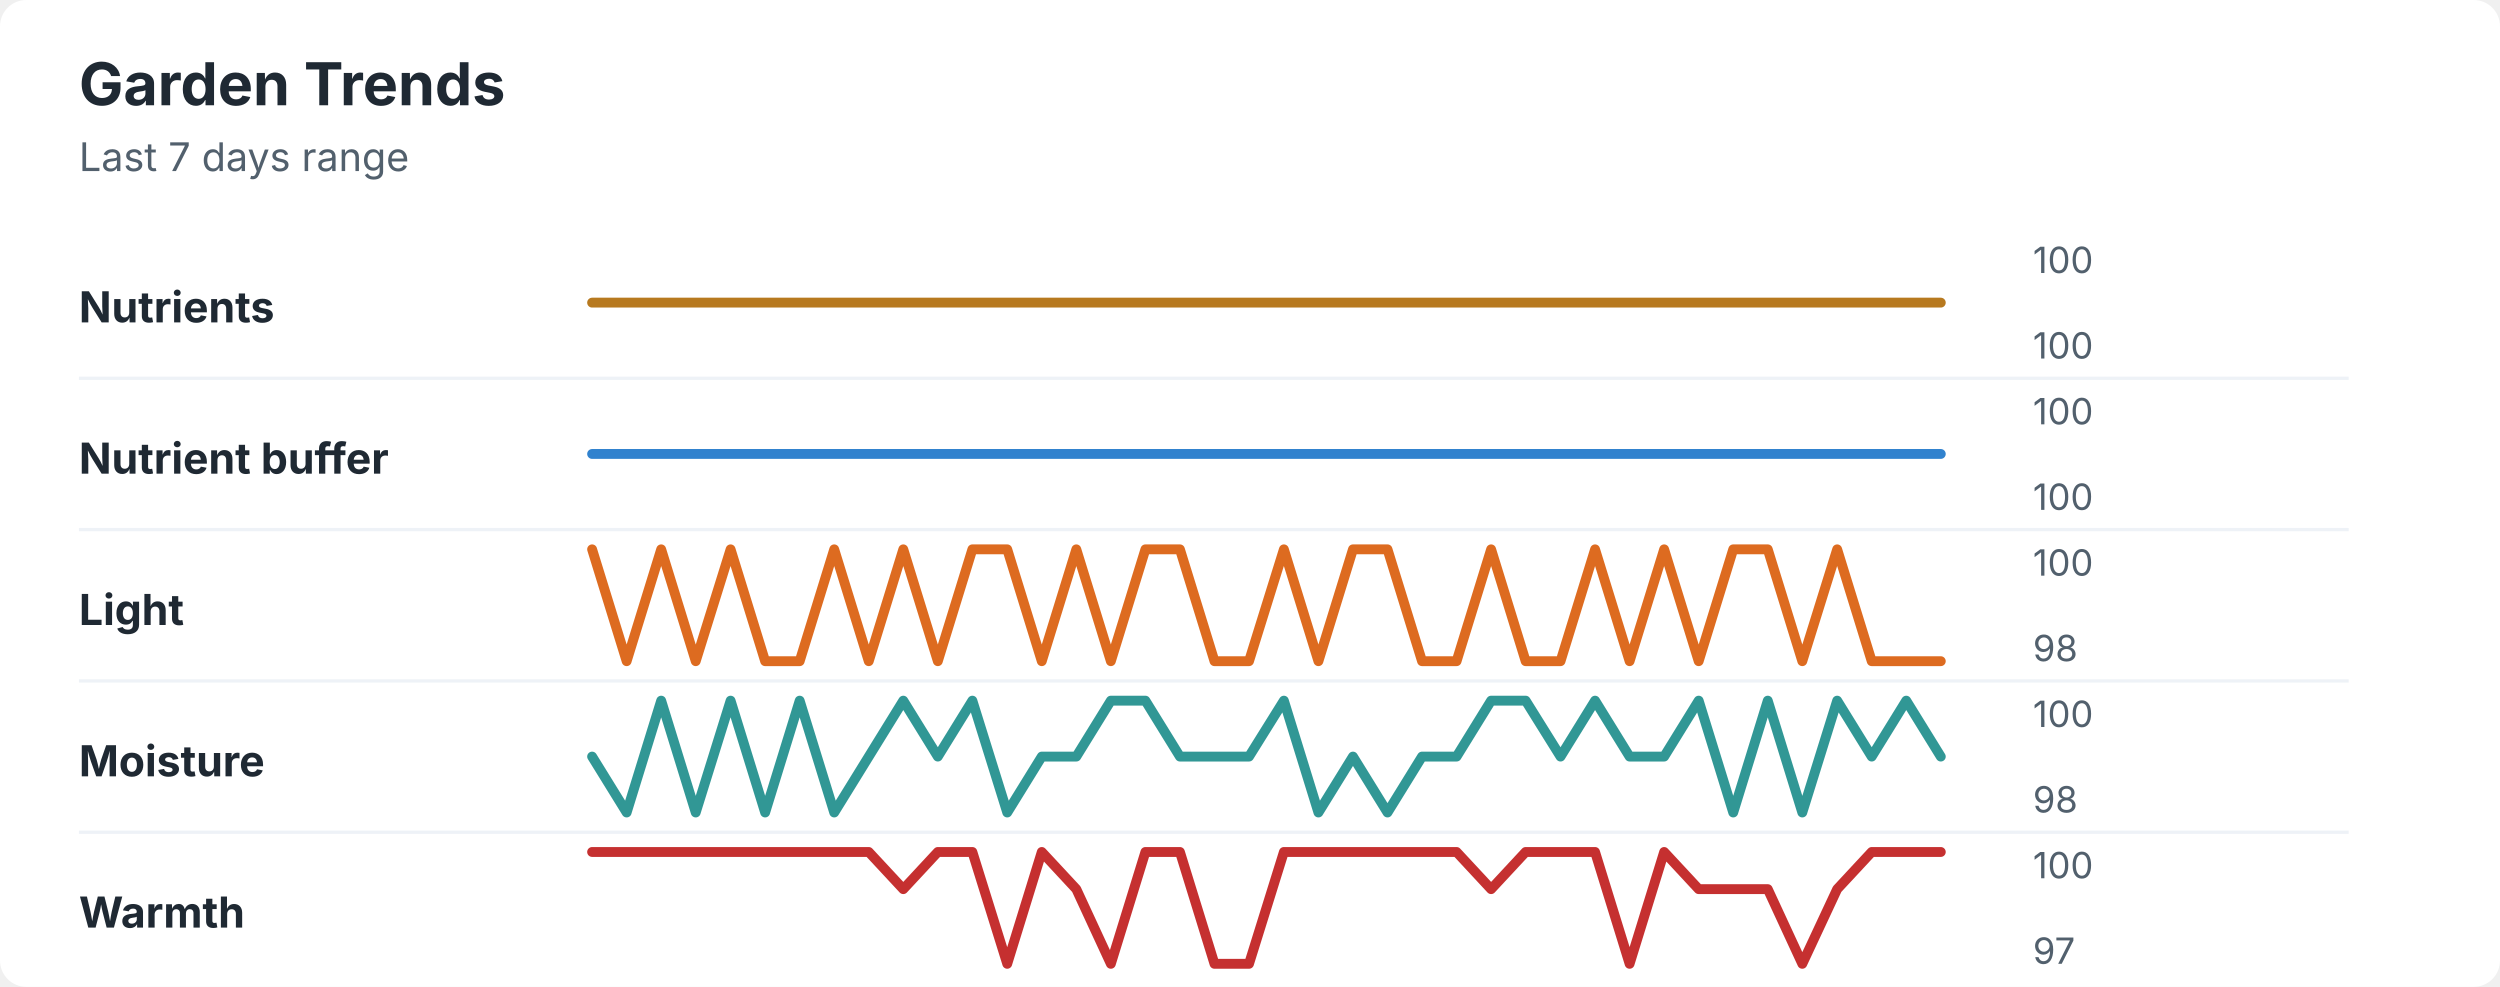
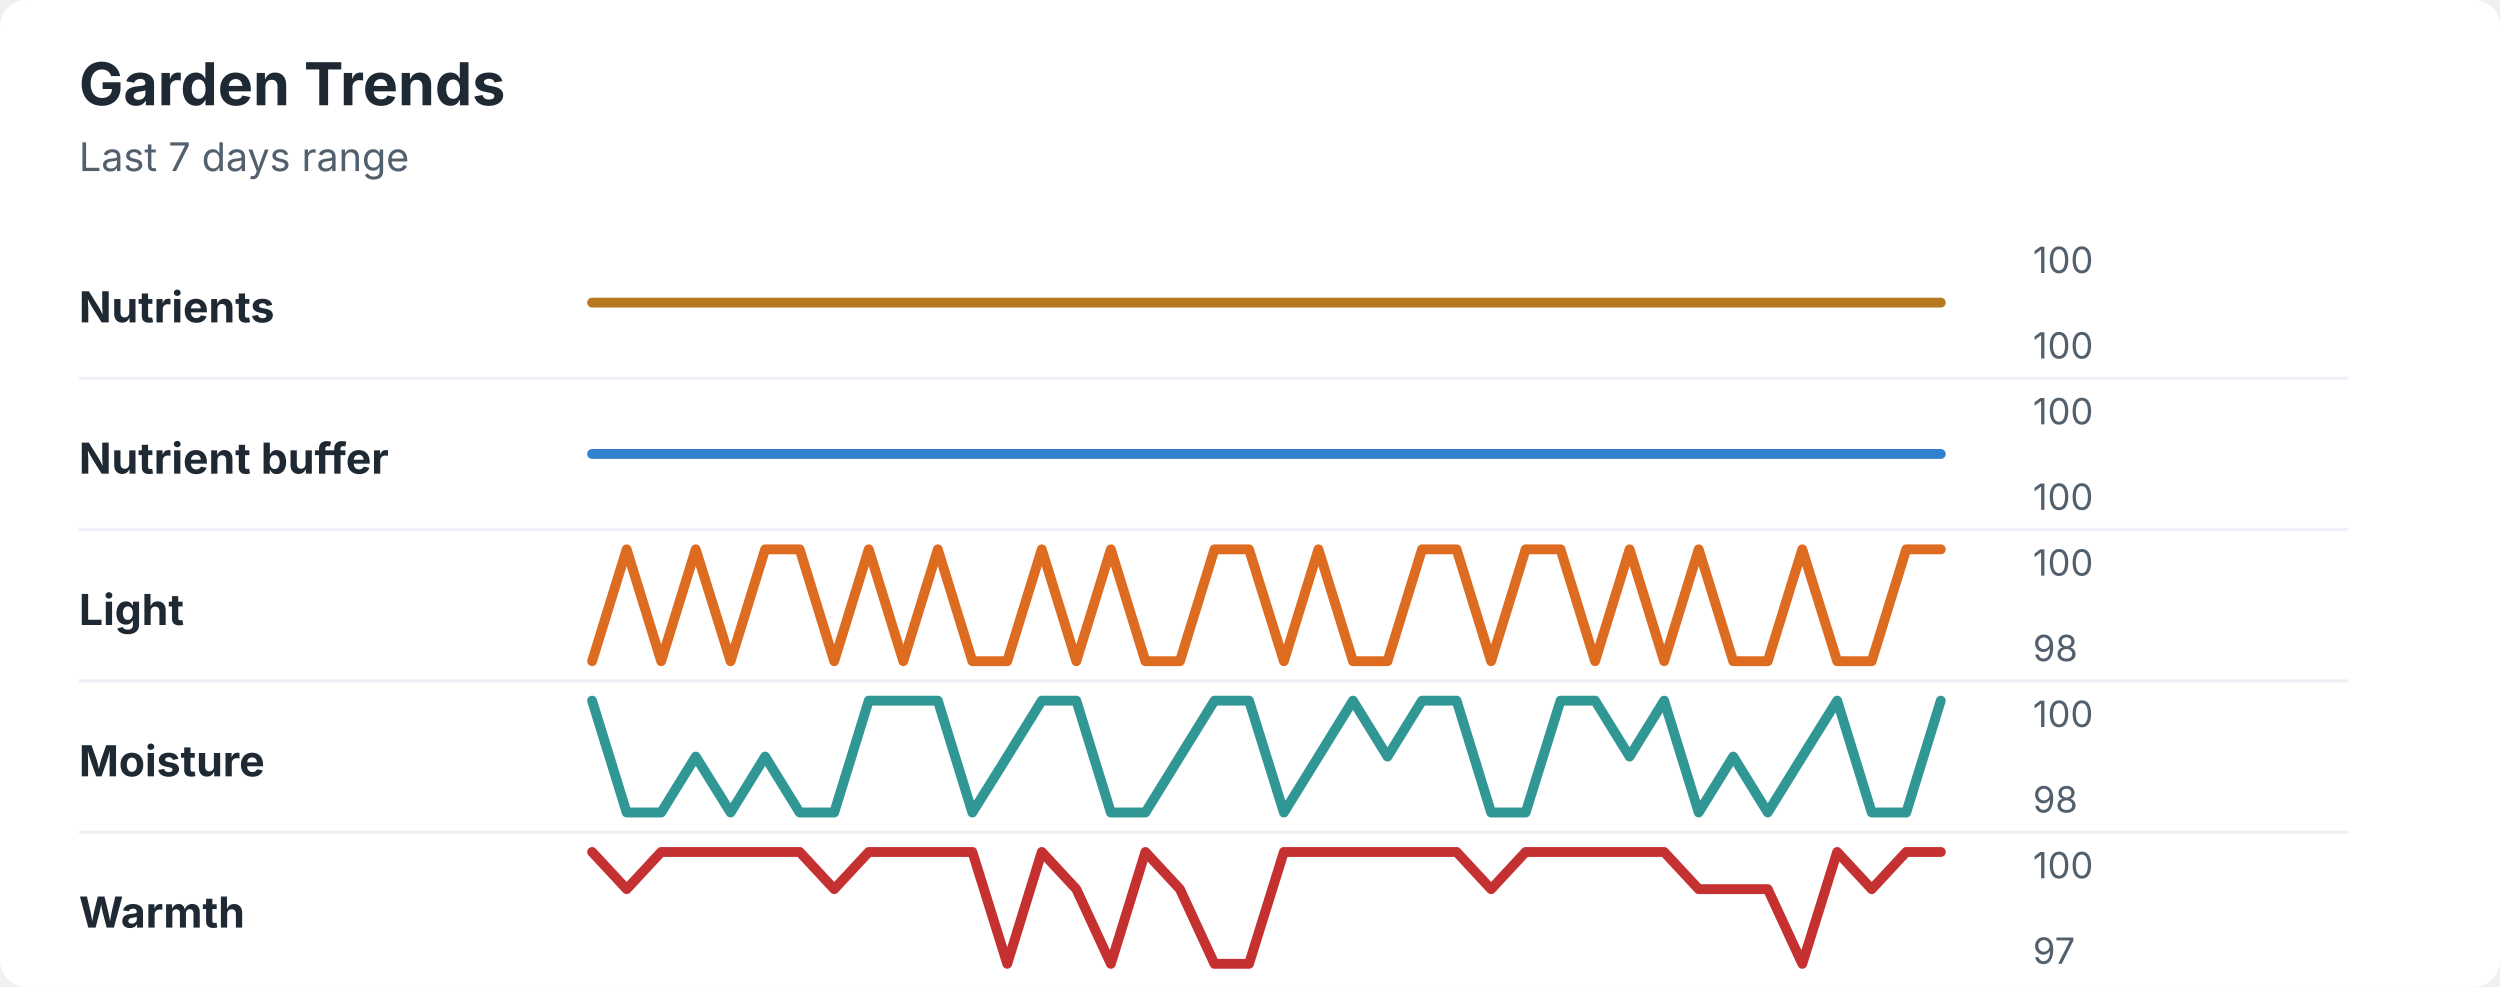
<svg xmlns="http://www.w3.org/2000/svg" width="760" height="300" viewBox="0 0 760 300" role="img" aria-labelledby="title desc">
  <rect width="760" height="300" rx="8" fill="#ffffff" />
  <style>
    text { font-family: -apple-system, BlinkMacSystemFont, "Segoe UI", sans-serif; }
    .title { font-size: 18px; font-weight: 700; fill: #1f2933; }
    .subtitle { font-size: 12px; fill: #52606d; }
    .label { font-size: 13px; font-weight: 650; fill: #1f2933; }
    .axis-value { font-size: 11px; fill: #52606d; }
    .separator { stroke: #eef2f7; stroke-width: 1; }
  </style>
  <text x="24" y="32" class="title">Garden Trends</text>
  <text x="24" y="52" class="subtitle">Last 7 days range</text>
  <text x="24" y="98" class="label">Nutrients</text>
  <polyline points="180.0,92.0 190.5,92.0 201.0,92.0 211.5,92.0 222.1,92.0 232.6,92.0 243.1,92.0 253.6,92.0 264.1,92.0 274.6,92.0 285.1,92.0 295.6,92.0 306.2,92.0 316.7,92.0 327.2,92.0 337.7,92.0 348.2,92.0 358.7,92.0 369.2,92.0 379.7,92.0 390.3,92.0 400.8,92.0 411.3,92.0 421.8,92.0 432.3,92.0 442.8,92.0 453.3,92.0 463.8,92.0 474.4,92.0 484.9,92.0 495.4,92.0 505.9,92.0 516.4,92.0 526.9,92.0 537.4,92.0 547.9,92.0 558.5,92.0 569.0,92.0 579.5,92.0 590.0,92.0 " fill="none" stroke="#b7791f" stroke-width="3" stroke-linecap="round" stroke-linejoin="round" />
  <text x="618" y="83" class="axis-value">100</text>
  <text x="618" y="109" class="axis-value">100</text>
  <line x1="24" y1="115.0" x2="714" y2="115.0" class="separator" />
  <text x="24" y="144" class="label">Nutrient buffer</text>
  <polyline points="180.0,138.0 190.5,138.0 201.0,138.0 211.5,138.0 222.1,138.0 232.6,138.0 243.1,138.0 253.6,138.0 264.1,138.0 274.6,138.0 285.1,138.0 295.6,138.0 306.2,138.0 316.7,138.0 327.2,138.0 337.7,138.0 348.2,138.0 358.7,138.0 369.2,138.0 379.7,138.0 390.3,138.0 400.8,138.0 411.3,138.0 421.8,138.0 432.3,138.0 442.8,138.0 453.3,138.0 463.8,138.0 474.4,138.0 484.9,138.0 495.4,138.0 505.9,138.0 516.4,138.0 526.9,138.0 537.4,138.0 547.9,138.0 558.5,138.0 569.0,138.0 579.5,138.0 590.0,138.0 " fill="none" stroke="#3182ce" stroke-width="3" stroke-linecap="round" stroke-linejoin="round" />
  <text x="618" y="129" class="axis-value">100</text>
  <text x="618" y="155" class="axis-value">100</text>
  <line x1="24" y1="161.0" x2="714" y2="161.0" class="separator" />
  <text x="24" y="190" class="label">Light</text>
-   <polyline points="180.0,167.0 190.5,201.0 201.0,167.0 211.5,201.0 222.1,167.0 232.6,201.0 243.1,201.0 253.6,167.0 264.1,201.0 274.6,167.0 285.1,201.0 295.6,167.0 306.2,167.0 316.7,201.0 327.2,167.0 337.7,201.0 348.2,167.0 358.7,167.0 369.2,201.0 379.7,201.0 390.3,167.0 400.8,201.0 411.3,167.0 421.8,167.0 432.3,201.0 442.8,201.0 453.3,167.0 463.8,201.0 474.4,201.0 484.9,167.0 495.4,201.0 505.9,167.0 516.4,201.0 526.9,167.0 537.4,167.0 547.9,201.0 558.5,167.0 569.0,201.0 579.5,201.0 590.0,201.0 " fill="none" stroke="#dd6b20" stroke-width="3" stroke-linecap="round" stroke-linejoin="round" />
+   <polyline points="180.0,201.0 190.5,167.0 201.0,201.0 211.5,167.0 222.1,201.0 232.6,167.0 243.1,167.0 253.6,201.0 264.1,167.0 274.6,201.0 285.1,167.0 295.6,201.0 306.2,201.0 316.7,167.0 327.2,201.0 337.7,167.0 348.2,201.0 358.7,201.0 369.2,167.0 379.7,167.0 390.3,201.0 400.8,167.0 411.3,201.0 421.8,201.0 432.3,167.0 442.8,167.0 453.3,201.0 463.8,167.0 474.4,167.0 484.9,201.0 495.4,167.0 505.9,201.0 516.4,167.0 526.9,201.0 537.4,201.0 547.9,167.0 558.5,201.0 569.0,201.0 579.5,167.0 590.0,167.0 " fill="none" stroke="#dd6b20" stroke-width="3" stroke-linecap="round" stroke-linejoin="round" />
  <text x="618" y="175" class="axis-value">100</text>
  <text x="618" y="201" class="axis-value">98</text>
  <line x1="24" y1="207.0" x2="714" y2="207.0" class="separator" />
  <text x="24" y="236" class="label">Moisture</text>
-   <polyline points="180.0,230.0 190.5,247.0 201.0,213.0 211.5,247.0 222.1,213.0 232.6,247.0 243.1,213.0 253.6,247.0 264.1,230.0 274.6,213.0 285.1,230.0 295.6,213.0 306.2,247.0 316.7,230.0 327.2,230.0 337.7,213.0 348.2,213.0 358.7,230.0 369.2,230.0 379.7,230.0 390.3,213.0 400.8,247.0 411.3,230.0 421.8,247.0 432.3,230.0 442.8,230.0 453.3,213.0 463.8,213.0 474.4,230.0 484.9,213.0 495.4,230.0 505.9,230.0 516.4,213.0 526.9,247.0 537.4,213.0 547.9,247.0 558.5,213.0 569.0,230.0 579.5,213.0 590.0,230.0 " fill="none" stroke="#319795" stroke-width="3" stroke-linecap="round" stroke-linejoin="round" />
+   <polyline points="180.0,213.0 190.5,247.0 201.0,247.0 211.5,230.0 222.1,247.0 232.6,230.0 243.1,247.0 253.6,247.0 264.1,213.0 274.6,213.0 285.1,213.0 295.6,247.0 306.2,230.0 316.7,213.0 327.2,213.0 337.7,247.0 348.2,247.0 358.7,230.0 369.2,213.0 379.7,213.0 390.3,247.0 400.8,230.0 411.3,213.0 421.8,230.0 432.3,213.0 442.8,213.0 453.3,247.0 463.8,247.0 474.4,213.0 484.9,213.0 495.4,230.0 505.9,213.0 516.4,247.0 526.9,230.0 537.4,247.0 547.9,230.0 558.5,213.0 569.0,247.0 579.5,247.0 590.0,213.0 " fill="none" stroke="#319795" stroke-width="3" stroke-linecap="round" stroke-linejoin="round" />
  <text x="618" y="221" class="axis-value">100</text>
  <text x="618" y="247" class="axis-value">98</text>
  <line x1="24" y1="253.0" x2="714" y2="253.0" class="separator" />
  <text x="24" y="282" class="label">Warmth</text>
-   <polyline points="180.0,259.0 190.5,259.0 201.0,259.0 211.5,259.0 222.1,259.0 232.6,259.0 243.1,259.0 253.6,259.0 264.1,259.0 274.6,270.3 285.1,259.0 295.6,259.0 306.2,293.0 316.7,259.0 327.2,270.3 337.7,293.0 348.2,259.0 358.7,259.0 369.2,293.0 379.7,293.0 390.3,259.0 400.8,259.0 411.3,259.0 421.8,259.0 432.3,259.0 442.8,259.0 453.3,270.3 463.8,259.0 474.4,259.0 484.9,259.0 495.4,293.0 505.9,259.0 516.4,270.3 526.9,270.3 537.4,270.3 547.9,293.0 558.5,270.3 569.0,259.0 579.5,259.0 590.0,259.0 " fill="none" stroke="#c53030" stroke-width="3" stroke-linecap="round" stroke-linejoin="round" />
+   <polyline points="180.0,259.0 190.5,270.3 201.0,259.0 211.5,259.0 222.1,259.0 232.6,259.0 243.1,259.0 253.6,270.3 264.1,259.0 274.6,259.0 285.1,259.0 295.6,259.0 306.2,293.0 316.7,259.0 327.2,270.3 337.7,293.0 348.2,259.0 358.7,270.3 369.2,293.0 379.7,293.0 390.3,259.0 400.8,259.0 411.3,259.0 421.8,259.0 432.3,259.0 442.8,259.0 453.3,270.3 463.8,259.0 474.4,259.0 484.9,259.0 495.4,259.0 505.9,259.0 516.4,270.3 526.9,270.3 537.4,270.3 547.9,293.0 558.5,259.0 569.0,270.3 579.5,259.0 590.0,259.0 " fill="none" stroke="#c53030" stroke-width="3" stroke-linecap="round" stroke-linejoin="round" />
  <text x="618" y="267" class="axis-value">100</text>
  <text x="618" y="293" class="axis-value">97</text>
</svg>
